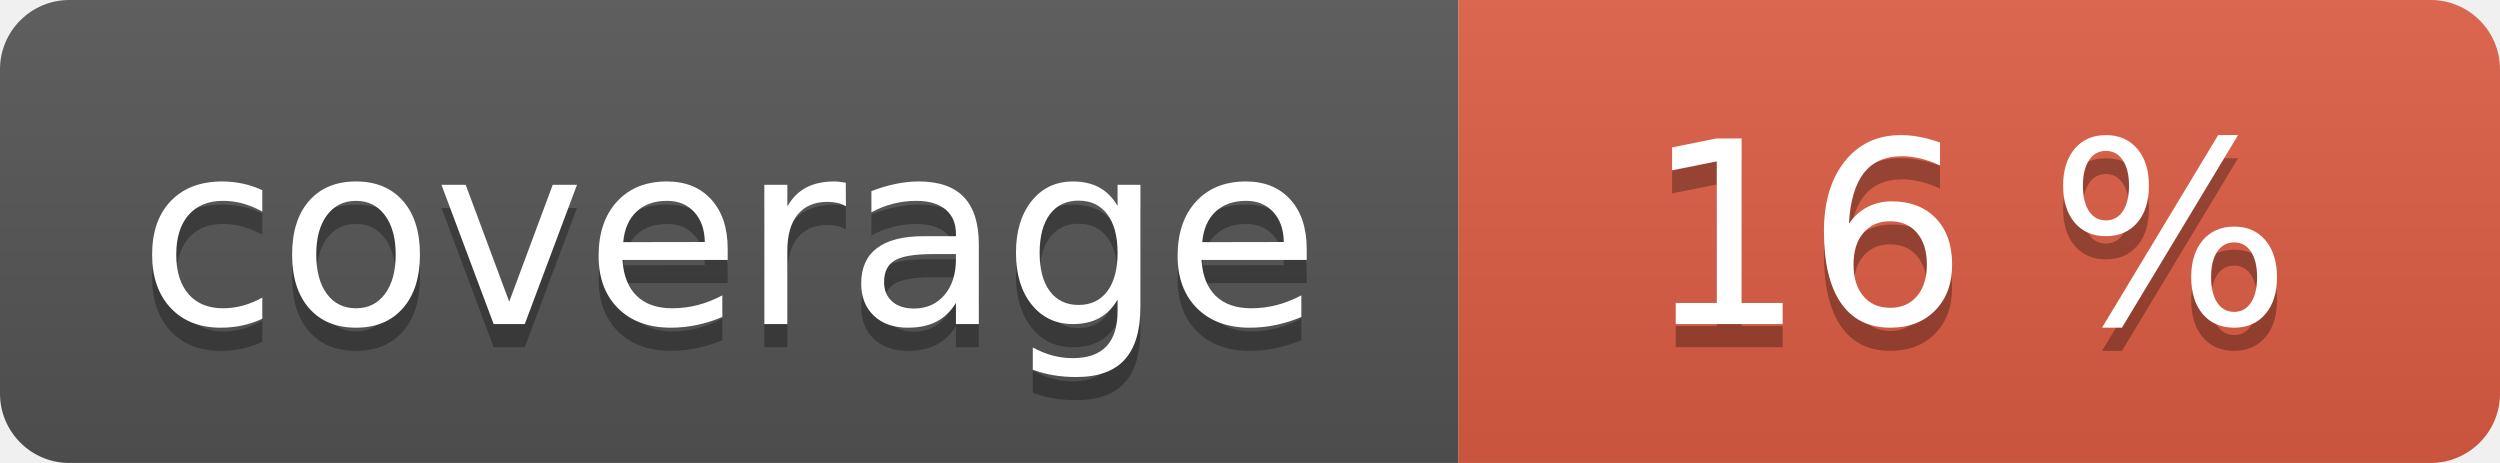
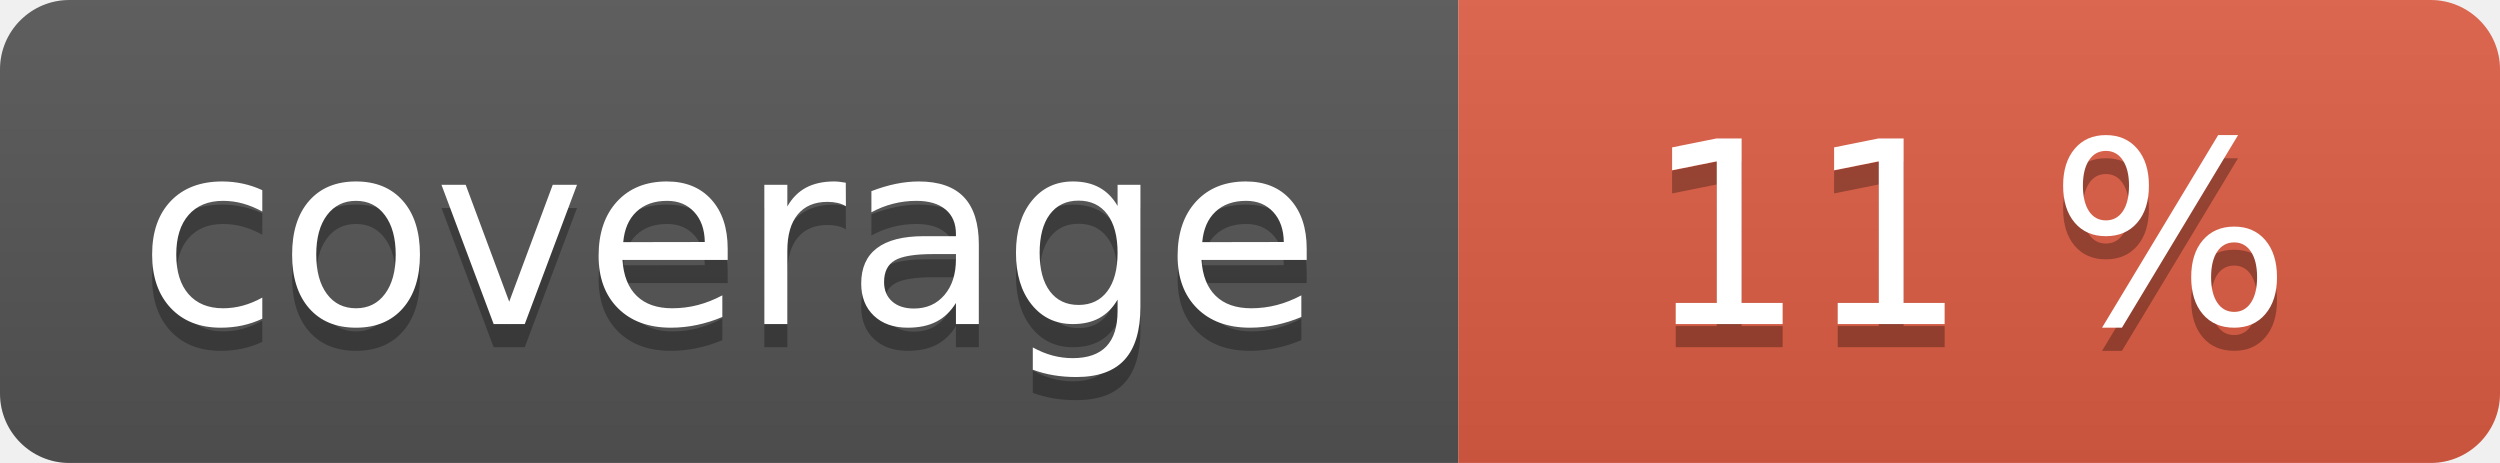
<svg xmlns="http://www.w3.org/2000/svg" width="108" height="20" role="img">
  <linearGradient id="s" x2="0" y2="100%">
    <stop offset="0" stop-color="#bbb" stop-opacity=".1" />
    <stop offset="1" stop-opacity=".1" />
  </linearGradient>
  <clipPath id="r">
    <rect width="108" height="20" rx="3" fill="#fff" />
  </clipPath>
  <g clip-path="url(#r)">
    <rect width="63" height="20" fill="#555" />
    <rect x="63" width="45" height="20" fill="#e05d44" />
    <rect width="108" height="20" fill="url(#s)" />
  </g>
  <g fill="#fff" text-anchor="middle" font-family="Verdana,Geneva,DejaVu Sans,sans-serif" text-rendering="geometricPrecision" font-size="110">
    <text aria-hidden="true" x="315" y="150" fill="#010101" fill-opacity=".3" transform="scale(.1)" textLength="530">coverage</text>
    <text x="315" y="140" transform="scale(.1)" fill="#fff" textLength="530">coverage</text>
-     <text aria-hidden="true" x="850" y="150" fill="#010101" fill-opacity=".3" transform="scale(.1)" textLength="350">16 %</text>
-     <text x="850" y="140" transform="scale(.1)" fill="#fff" textLength="350">16 %</text>
+     <text aria-hidden="true" x="850" y="150" fill="#010101" fill-opacity=".3" transform="scale(.1)" textLength="350">11 %</text>
+     <text x="850" y="140" transform="scale(.1)" fill="#fff" textLength="350">11 %</text>
  </g>
</svg>
